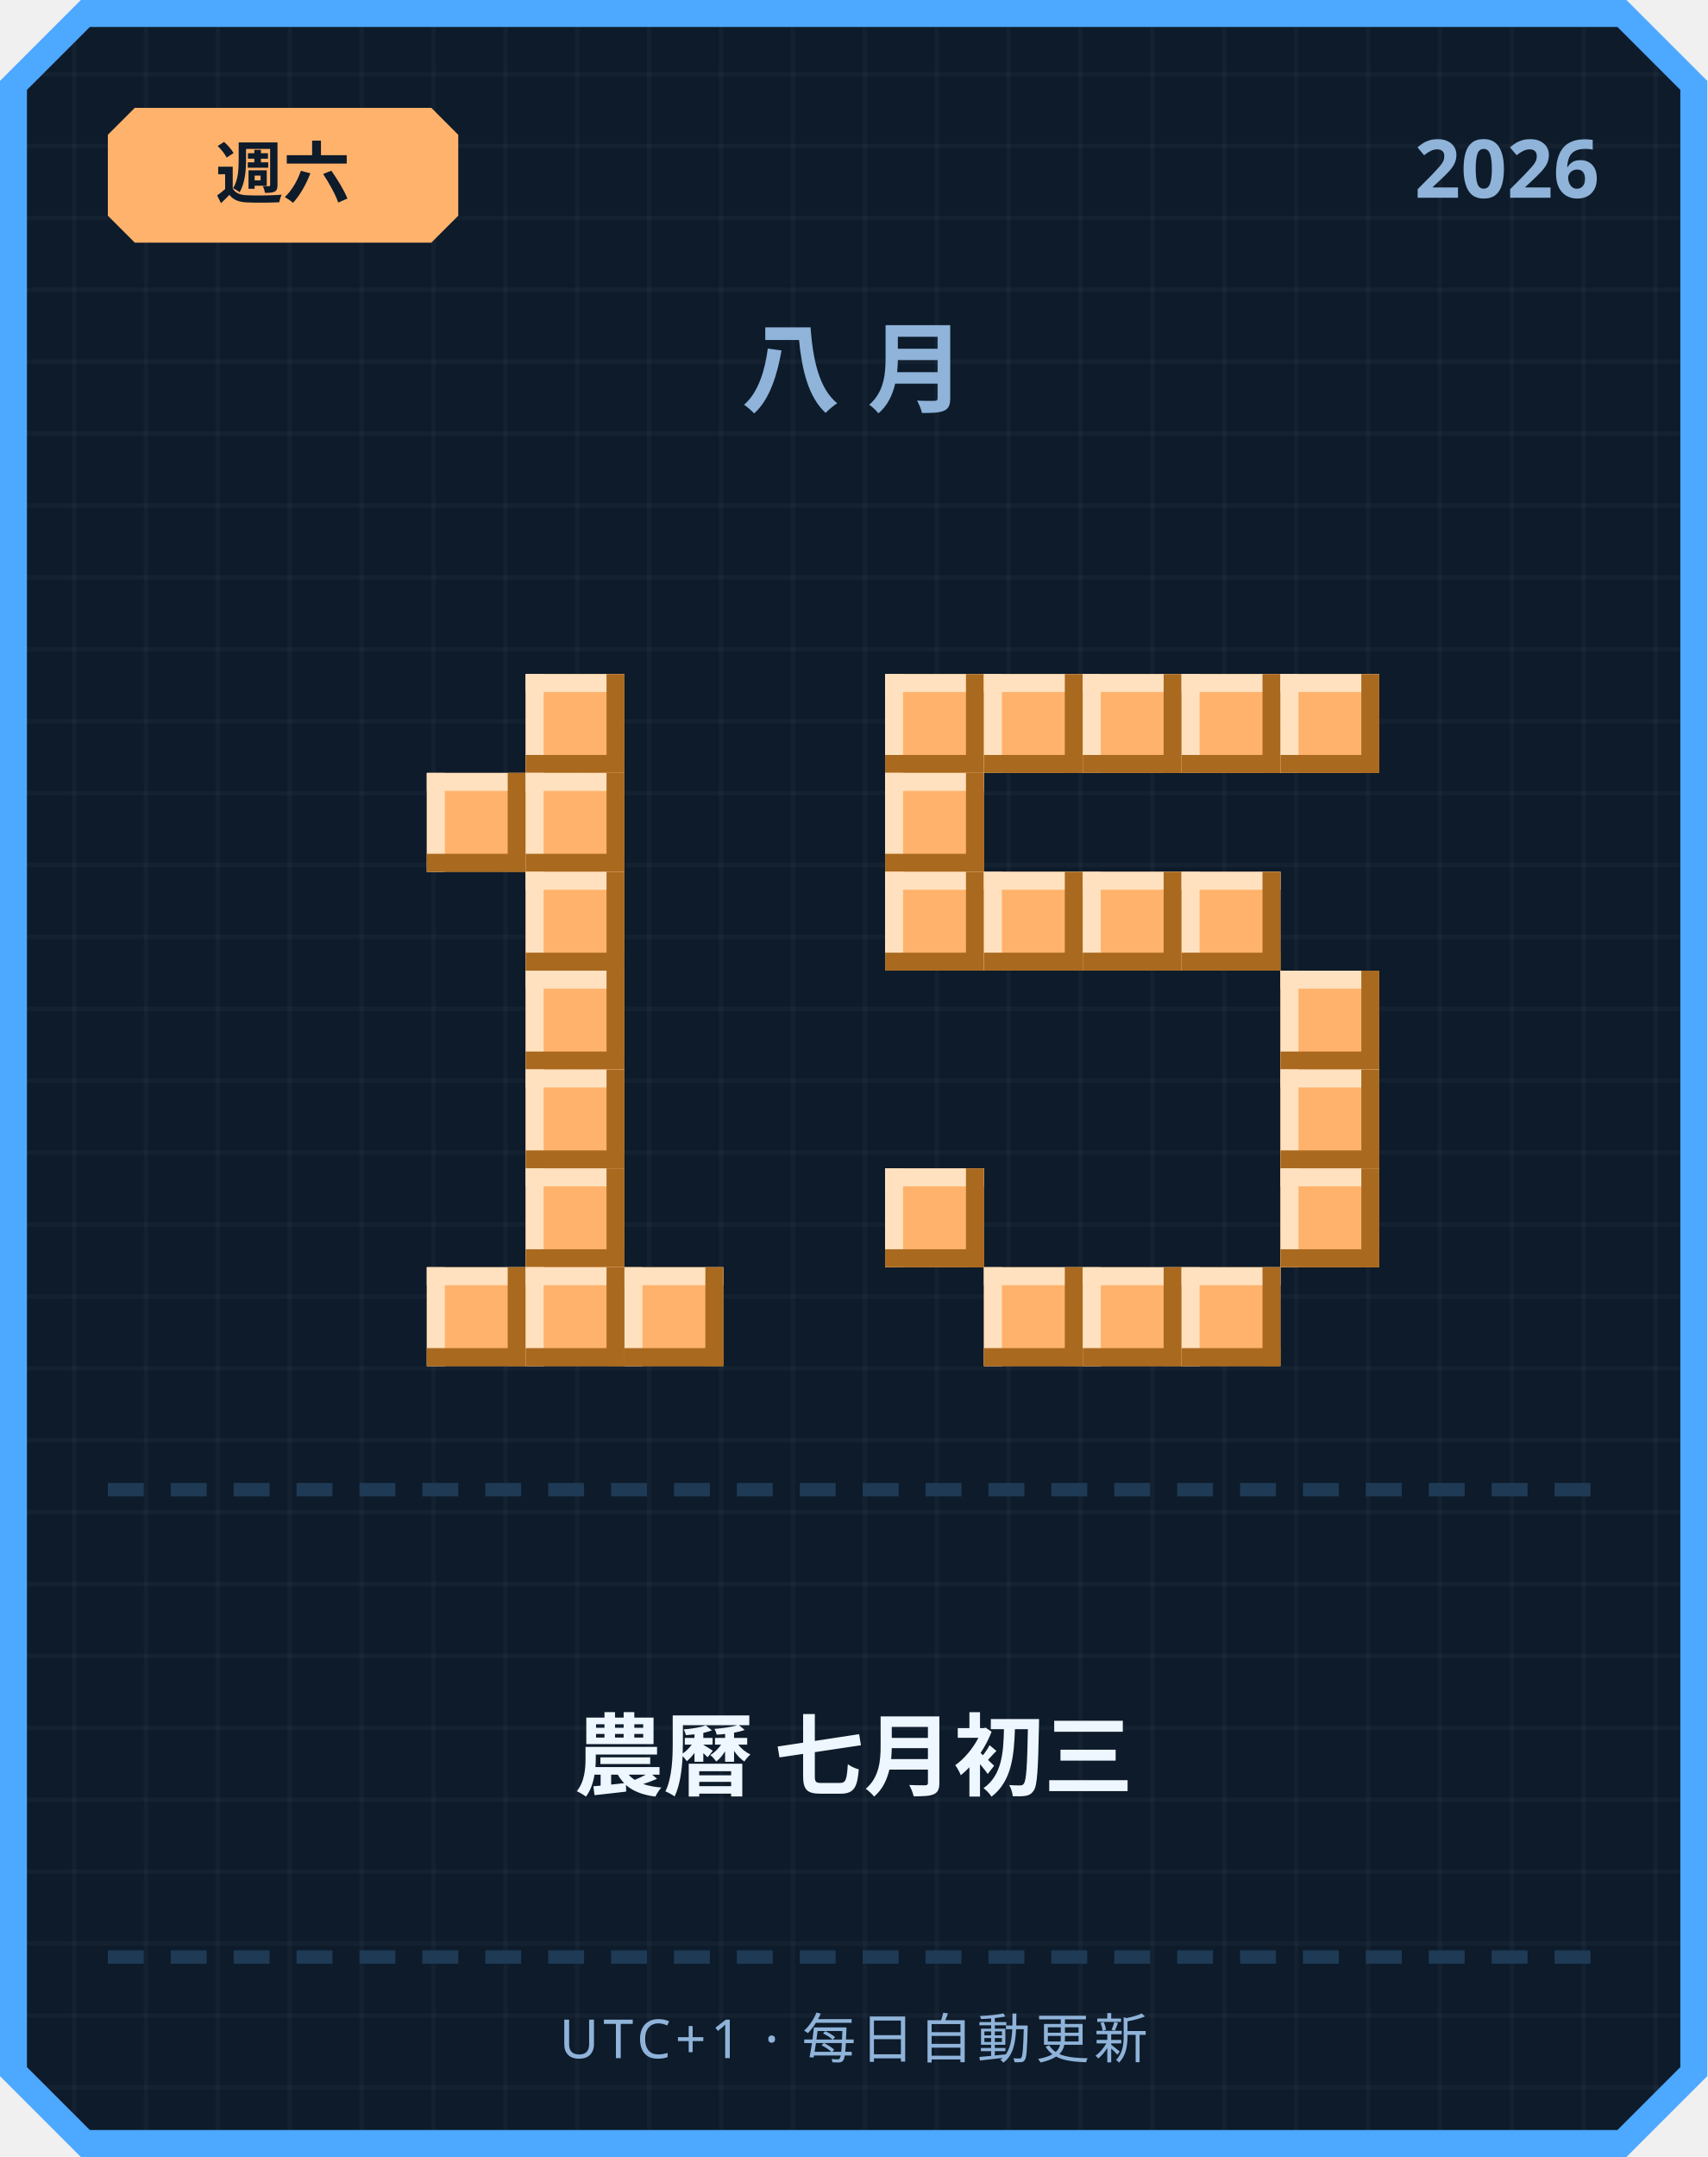
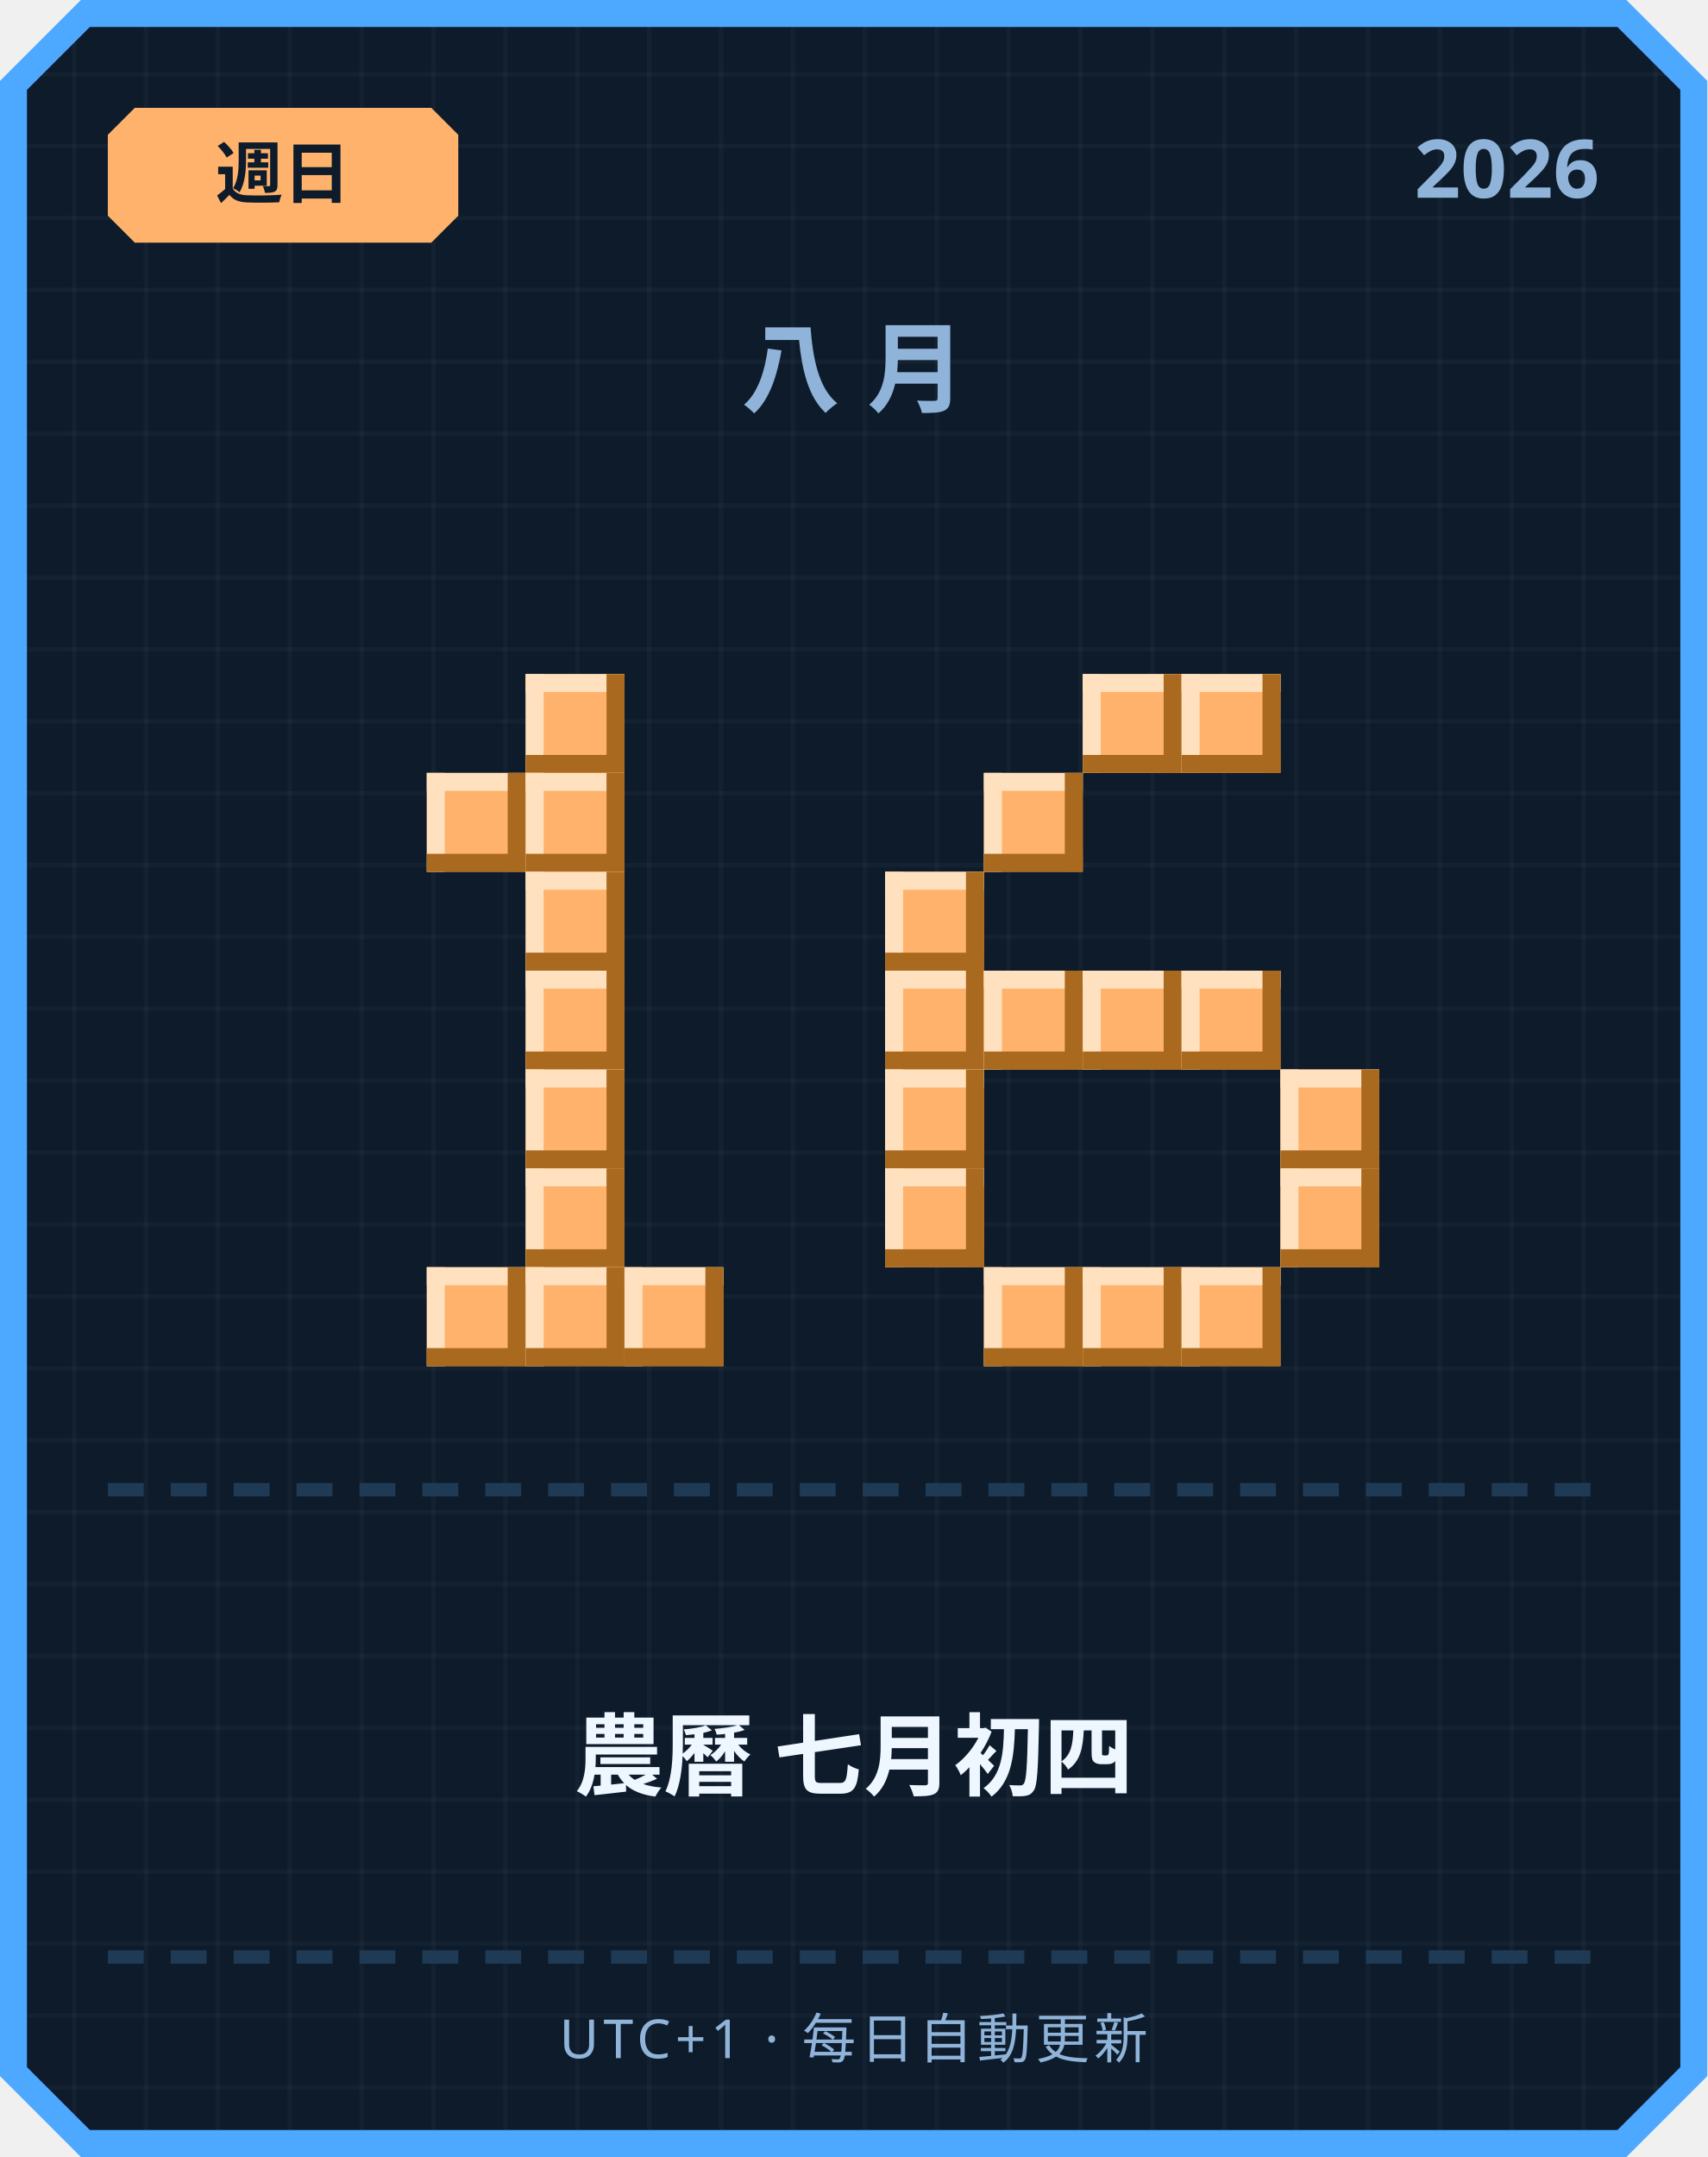
<svg xmlns="http://www.w3.org/2000/svg" width="380" height="480" viewBox="0 0 380 480">
  <defs>
    <pattern id="grid" width="16" height="16" patternUnits="userSpaceOnUse">
      <rect width="16" height="16" fill="#0d1b2a" />
      <rect width="1" height="16" fill="#ffffff" opacity="0.03" />
      <rect width="16" height="1" fill="#ffffff" opacity="0.03" />
    </pattern>
  </defs>
  <path d="M 18,0 L 362,0 L 380,18 L 380,462 L 362,480 L 18,480 L 0,462 L 0,18 Z" fill="#4da8ff" />
  <path d="M 20,6 L 360,6 L 374,20 L 374,460 L 360,474 L 20,474 L 6,460 L 6,20 Z" fill="url(#grid)" />
  <path d="M 30,24 L 96,24 L 102,30 L 102,48 L 96,54 L 30,54 L 24,48 L 24,30 Z" fill="#ffb26b" />
-   <text x="63" y="44" text-anchor="middle" font-family="'Segoe UI', sans-serif" font-size="15" font-weight="700" fill="#0d1b2a">週六</text>
+   <text x="63" y="44" text-anchor="middle" font-family="'Segoe UI', sans-serif" font-size="15" font-weight="700" fill="#0d1b2a">週日</text>
  <text x="356" y="44" text-anchor="end" font-family="'Segoe UI', sans-serif" font-size="18" font-weight="700" fill="#8fb3d9">2026</text>
  <text x="190" y="90" text-anchor="middle" font-family="'Segoe UI', sans-serif" font-size="22" font-weight="700" letter-spacing="6" fill="#8fb3d9">八月</text>
  <rect x="117" y="150" width="22" height="22" fill="#ffb26b" />
  <rect x="117" y="150" width="22" height="4" fill="#ffe1bf" />
  <rect x="117" y="150" width="4" height="22" fill="#ffe1bf" />
  <rect x="117" y="168" width="22" height="4" fill="#a9691f" />
  <rect x="135" y="150" width="4" height="22" fill="#a9691f" />
  <rect x="95" y="172" width="22" height="22" fill="#ffb26b" />
  <rect x="95" y="172" width="22" height="4" fill="#ffe1bf" />
  <rect x="95" y="172" width="4" height="22" fill="#ffe1bf" />
  <rect x="95" y="190" width="22" height="4" fill="#a9691f" />
  <rect x="113" y="172" width="4" height="22" fill="#a9691f" />
  <rect x="117" y="172" width="22" height="22" fill="#ffb26b" />
  <rect x="117" y="172" width="22" height="4" fill="#ffe1bf" />
  <rect x="117" y="172" width="4" height="22" fill="#ffe1bf" />
  <rect x="117" y="190" width="22" height="4" fill="#a9691f" />
  <rect x="135" y="172" width="4" height="22" fill="#a9691f" />
  <rect x="117" y="194" width="22" height="22" fill="#ffb26b" />
  <rect x="117" y="194" width="22" height="4" fill="#ffe1bf" />
  <rect x="117" y="194" width="4" height="22" fill="#ffe1bf" />
  <rect x="117" y="212" width="22" height="4" fill="#a9691f" />
  <rect x="135" y="194" width="4" height="22" fill="#a9691f" />
  <rect x="117" y="216" width="22" height="22" fill="#ffb26b" />
  <rect x="117" y="216" width="22" height="4" fill="#ffe1bf" />
  <rect x="117" y="216" width="4" height="22" fill="#ffe1bf" />
  <rect x="117" y="234" width="22" height="4" fill="#a9691f" />
  <rect x="135" y="216" width="4" height="22" fill="#a9691f" />
  <rect x="117" y="238" width="22" height="22" fill="#ffb26b" />
  <rect x="117" y="238" width="22" height="4" fill="#ffe1bf" />
  <rect x="117" y="238" width="4" height="22" fill="#ffe1bf" />
  <rect x="117" y="256" width="22" height="4" fill="#a9691f" />
  <rect x="135" y="238" width="4" height="22" fill="#a9691f" />
  <rect x="117" y="260" width="22" height="22" fill="#ffb26b" />
  <rect x="117" y="260" width="22" height="4" fill="#ffe1bf" />
  <rect x="117" y="260" width="4" height="22" fill="#ffe1bf" />
  <rect x="117" y="278" width="22" height="4" fill="#a9691f" />
  <rect x="135" y="260" width="4" height="22" fill="#a9691f" />
  <rect x="95" y="282" width="22" height="22" fill="#ffb26b" />
  <rect x="95" y="282" width="22" height="4" fill="#ffe1bf" />
  <rect x="95" y="282" width="4" height="22" fill="#ffe1bf" />
  <rect x="95" y="300" width="22" height="4" fill="#a9691f" />
  <rect x="113" y="282" width="4" height="22" fill="#a9691f" />
  <rect x="117" y="282" width="22" height="22" fill="#ffb26b" />
  <rect x="117" y="282" width="22" height="4" fill="#ffe1bf" />
  <rect x="117" y="282" width="4" height="22" fill="#ffe1bf" />
  <rect x="117" y="300" width="22" height="4" fill="#a9691f" />
  <rect x="135" y="282" width="4" height="22" fill="#a9691f" />
  <rect x="139" y="282" width="22" height="22" fill="#ffb26b" />
  <rect x="139" y="282" width="22" height="4" fill="#ffe1bf" />
  <rect x="139" y="282" width="4" height="22" fill="#ffe1bf" />
  <rect x="139" y="300" width="22" height="4" fill="#a9691f" />
  <rect x="157" y="282" width="4" height="22" fill="#a9691f" />
-   <rect x="197" y="150" width="22" height="22" fill="#ffb26b" />
-   <rect x="197" y="150" width="22" height="4" fill="#ffe1bf" />
-   <rect x="197" y="150" width="4" height="22" fill="#ffe1bf" />
-   <rect x="197" y="168" width="22" height="4" fill="#a9691f" />
-   <rect x="215" y="150" width="4" height="22" fill="#a9691f" />
-   <rect x="219" y="150" width="22" height="22" fill="#ffb26b" />
-   <rect x="219" y="150" width="22" height="4" fill="#ffe1bf" />
-   <rect x="219" y="150" width="4" height="22" fill="#ffe1bf" />
-   <rect x="219" y="168" width="22" height="4" fill="#a9691f" />
-   <rect x="237" y="150" width="4" height="22" fill="#a9691f" />
  <rect x="241" y="150" width="22" height="22" fill="#ffb26b" />
  <rect x="241" y="150" width="22" height="4" fill="#ffe1bf" />
  <rect x="241" y="150" width="4" height="22" fill="#ffe1bf" />
  <rect x="241" y="168" width="22" height="4" fill="#a9691f" />
  <rect x="259" y="150" width="4" height="22" fill="#a9691f" />
  <rect x="263" y="150" width="22" height="22" fill="#ffb26b" />
  <rect x="263" y="150" width="22" height="4" fill="#ffe1bf" />
  <rect x="263" y="150" width="4" height="22" fill="#ffe1bf" />
  <rect x="263" y="168" width="22" height="4" fill="#a9691f" />
  <rect x="281" y="150" width="4" height="22" fill="#a9691f" />
-   <rect x="285" y="150" width="22" height="22" fill="#ffb26b" />
-   <rect x="285" y="150" width="22" height="4" fill="#ffe1bf" />
-   <rect x="285" y="150" width="4" height="22" fill="#ffe1bf" />
-   <rect x="285" y="168" width="22" height="4" fill="#a9691f" />
-   <rect x="303" y="150" width="4" height="22" fill="#a9691f" />
-   <rect x="197" y="172" width="22" height="22" fill="#ffb26b" />
-   <rect x="197" y="172" width="22" height="4" fill="#ffe1bf" />
-   <rect x="197" y="172" width="4" height="22" fill="#ffe1bf" />
-   <rect x="197" y="190" width="22" height="4" fill="#a9691f" />
-   <rect x="215" y="172" width="4" height="22" fill="#a9691f" />
+   <rect x="219" y="172" width="22" height="22" fill="#ffb26b" />
+   <rect x="219" y="172" width="22" height="4" fill="#ffe1bf" />
+   <rect x="219" y="172" width="4" height="22" fill="#ffe1bf" />
+   <rect x="219" y="190" width="22" height="4" fill="#a9691f" />
+   <rect x="237" y="172" width="4" height="22" fill="#a9691f" />
  <rect x="197" y="194" width="22" height="22" fill="#ffb26b" />
  <rect x="197" y="194" width="22" height="4" fill="#ffe1bf" />
  <rect x="197" y="194" width="4" height="22" fill="#ffe1bf" />
  <rect x="197" y="212" width="22" height="4" fill="#a9691f" />
  <rect x="215" y="194" width="4" height="22" fill="#a9691f" />
-   <rect x="219" y="194" width="22" height="22" fill="#ffb26b" />
-   <rect x="219" y="194" width="22" height="4" fill="#ffe1bf" />
-   <rect x="219" y="194" width="4" height="22" fill="#ffe1bf" />
-   <rect x="219" y="212" width="22" height="4" fill="#a9691f" />
-   <rect x="237" y="194" width="4" height="22" fill="#a9691f" />
-   <rect x="241" y="194" width="22" height="22" fill="#ffb26b" />
-   <rect x="241" y="194" width="22" height="4" fill="#ffe1bf" />
-   <rect x="241" y="194" width="4" height="22" fill="#ffe1bf" />
-   <rect x="241" y="212" width="22" height="4" fill="#a9691f" />
-   <rect x="259" y="194" width="4" height="22" fill="#a9691f" />
-   <rect x="263" y="194" width="22" height="22" fill="#ffb26b" />
-   <rect x="263" y="194" width="22" height="4" fill="#ffe1bf" />
-   <rect x="263" y="194" width="4" height="22" fill="#ffe1bf" />
-   <rect x="263" y="212" width="22" height="4" fill="#a9691f" />
-   <rect x="281" y="194" width="4" height="22" fill="#a9691f" />
-   <rect x="285" y="216" width="22" height="22" fill="#ffb26b" />
-   <rect x="285" y="216" width="22" height="4" fill="#ffe1bf" />
-   <rect x="285" y="216" width="4" height="22" fill="#ffe1bf" />
-   <rect x="285" y="234" width="22" height="4" fill="#a9691f" />
-   <rect x="303" y="216" width="4" height="22" fill="#a9691f" />
+   <rect x="197" y="216" width="22" height="22" fill="#ffb26b" />
+   <rect x="197" y="216" width="22" height="4" fill="#ffe1bf" />
+   <rect x="197" y="216" width="4" height="22" fill="#ffe1bf" />
+   <rect x="197" y="234" width="22" height="4" fill="#a9691f" />
+   <rect x="215" y="216" width="4" height="22" fill="#a9691f" />
+   <rect x="219" y="216" width="22" height="22" fill="#ffb26b" />
+   <rect x="219" y="216" width="22" height="4" fill="#ffe1bf" />
+   <rect x="219" y="216" width="4" height="22" fill="#ffe1bf" />
+   <rect x="219" y="234" width="22" height="4" fill="#a9691f" />
+   <rect x="237" y="216" width="4" height="22" fill="#a9691f" />
+   <rect x="241" y="216" width="22" height="22" fill="#ffb26b" />
+   <rect x="241" y="216" width="22" height="4" fill="#ffe1bf" />
+   <rect x="241" y="216" width="4" height="22" fill="#ffe1bf" />
+   <rect x="241" y="234" width="22" height="4" fill="#a9691f" />
+   <rect x="259" y="216" width="4" height="22" fill="#a9691f" />
+   <rect x="263" y="216" width="22" height="22" fill="#ffb26b" />
+   <rect x="263" y="216" width="22" height="4" fill="#ffe1bf" />
+   <rect x="263" y="216" width="4" height="22" fill="#ffe1bf" />
+   <rect x="263" y="234" width="22" height="4" fill="#a9691f" />
+   <rect x="281" y="216" width="4" height="22" fill="#a9691f" />
+   <rect x="197" y="238" width="22" height="22" fill="#ffb26b" />
+   <rect x="197" y="238" width="22" height="4" fill="#ffe1bf" />
+   <rect x="197" y="238" width="4" height="22" fill="#ffe1bf" />
+   <rect x="197" y="256" width="22" height="4" fill="#a9691f" />
+   <rect x="215" y="238" width="4" height="22" fill="#a9691f" />
  <rect x="285" y="238" width="22" height="22" fill="#ffb26b" />
  <rect x="285" y="238" width="22" height="4" fill="#ffe1bf" />
  <rect x="285" y="238" width="4" height="22" fill="#ffe1bf" />
  <rect x="285" y="256" width="22" height="4" fill="#a9691f" />
  <rect x="303" y="238" width="4" height="22" fill="#a9691f" />
  <rect x="197" y="260" width="22" height="22" fill="#ffb26b" />
  <rect x="197" y="260" width="22" height="4" fill="#ffe1bf" />
  <rect x="197" y="260" width="4" height="22" fill="#ffe1bf" />
  <rect x="197" y="278" width="22" height="4" fill="#a9691f" />
  <rect x="215" y="260" width="4" height="22" fill="#a9691f" />
  <rect x="285" y="260" width="22" height="22" fill="#ffb26b" />
  <rect x="285" y="260" width="22" height="4" fill="#ffe1bf" />
  <rect x="285" y="260" width="4" height="22" fill="#ffe1bf" />
  <rect x="285" y="278" width="22" height="4" fill="#a9691f" />
  <rect x="303" y="260" width="4" height="22" fill="#a9691f" />
  <rect x="219" y="282" width="22" height="22" fill="#ffb26b" />
  <rect x="219" y="282" width="22" height="4" fill="#ffe1bf" />
  <rect x="219" y="282" width="4" height="22" fill="#ffe1bf" />
  <rect x="219" y="300" width="22" height="4" fill="#a9691f" />
  <rect x="237" y="282" width="4" height="22" fill="#a9691f" />
  <rect x="241" y="282" width="22" height="22" fill="#ffb26b" />
  <rect x="241" y="282" width="22" height="4" fill="#ffe1bf" />
  <rect x="241" y="282" width="4" height="22" fill="#ffe1bf" />
  <rect x="241" y="300" width="22" height="4" fill="#a9691f" />
  <rect x="259" y="282" width="4" height="22" fill="#a9691f" />
  <rect x="263" y="282" width="22" height="22" fill="#ffb26b" />
  <rect x="263" y="282" width="22" height="4" fill="#ffe1bf" />
  <rect x="263" y="282" width="4" height="22" fill="#ffe1bf" />
  <rect x="263" y="300" width="22" height="4" fill="#a9691f" />
  <rect x="281" y="282" width="4" height="22" fill="#a9691f" />
  <rect x="24" y="330" width="8" height="3" fill="#1e3a54" />
  <rect x="38" y="330" width="8" height="3" fill="#1e3a54" />
  <rect x="52" y="330" width="8" height="3" fill="#1e3a54" />
  <rect x="66" y="330" width="8" height="3" fill="#1e3a54" />
  <rect x="80" y="330" width="8" height="3" fill="#1e3a54" />
  <rect x="94" y="330" width="8" height="3" fill="#1e3a54" />
  <rect x="108" y="330" width="8" height="3" fill="#1e3a54" />
  <rect x="122" y="330" width="8" height="3" fill="#1e3a54" />
  <rect x="136" y="330" width="8" height="3" fill="#1e3a54" />
  <rect x="150" y="330" width="8" height="3" fill="#1e3a54" />
  <rect x="164" y="330" width="8" height="3" fill="#1e3a54" />
  <rect x="178" y="330" width="8" height="3" fill="#1e3a54" />
  <rect x="192" y="330" width="8" height="3" fill="#1e3a54" />
  <rect x="206" y="330" width="8" height="3" fill="#1e3a54" />
  <rect x="220" y="330" width="8" height="3" fill="#1e3a54" />
  <rect x="234" y="330" width="8" height="3" fill="#1e3a54" />
  <rect x="248" y="330" width="8" height="3" fill="#1e3a54" />
  <rect x="262" y="330" width="8" height="3" fill="#1e3a54" />
  <rect x="276" y="330" width="8" height="3" fill="#1e3a54" />
  <rect x="290" y="330" width="8" height="3" fill="#1e3a54" />
  <rect x="304" y="330" width="8" height="3" fill="#1e3a54" />
  <rect x="318" y="330" width="8" height="3" fill="#1e3a54" />
  <rect x="332" y="330" width="8" height="3" fill="#1e3a54" />
  <rect x="346" y="330" width="8" height="3" fill="#1e3a54" />
-   <text x="190" y="398" text-anchor="middle" font-family="'Segoe UI', 'Microsoft JhengHei', sans-serif" font-size="20" font-weight="700" fill="#eef6ff">農曆 七月初三</text>
+   <text x="190" y="398" text-anchor="middle" font-family="'Segoe UI', 'Microsoft JhengHei', sans-serif" font-size="20" font-weight="700" fill="#eef6ff">農曆 七月初四</text>
  <rect x="24" y="434" width="8" height="3" fill="#1e3a54" />
  <rect x="38" y="434" width="8" height="3" fill="#1e3a54" />
  <rect x="52" y="434" width="8" height="3" fill="#1e3a54" />
  <rect x="66" y="434" width="8" height="3" fill="#1e3a54" />
  <rect x="80" y="434" width="8" height="3" fill="#1e3a54" />
  <rect x="94" y="434" width="8" height="3" fill="#1e3a54" />
  <rect x="108" y="434" width="8" height="3" fill="#1e3a54" />
  <rect x="122" y="434" width="8" height="3" fill="#1e3a54" />
  <rect x="136" y="434" width="8" height="3" fill="#1e3a54" />
  <rect x="150" y="434" width="8" height="3" fill="#1e3a54" />
  <rect x="164" y="434" width="8" height="3" fill="#1e3a54" />
  <rect x="178" y="434" width="8" height="3" fill="#1e3a54" />
  <rect x="192" y="434" width="8" height="3" fill="#1e3a54" />
  <rect x="206" y="434" width="8" height="3" fill="#1e3a54" />
  <rect x="220" y="434" width="8" height="3" fill="#1e3a54" />
  <rect x="234" y="434" width="8" height="3" fill="#1e3a54" />
  <rect x="248" y="434" width="8" height="3" fill="#1e3a54" />
  <rect x="262" y="434" width="8" height="3" fill="#1e3a54" />
  <rect x="276" y="434" width="8" height="3" fill="#1e3a54" />
  <rect x="290" y="434" width="8" height="3" fill="#1e3a54" />
  <rect x="304" y="434" width="8" height="3" fill="#1e3a54" />
  <rect x="318" y="434" width="8" height="3" fill="#1e3a54" />
  <rect x="332" y="434" width="8" height="3" fill="#1e3a54" />
  <rect x="346" y="434" width="8" height="3" fill="#1e3a54" />
  <text x="190" y="458" text-anchor="middle" font-family="'Segoe UI', sans-serif" font-size="12" letter-spacing="1" fill="#8fb3d9">UTC+1 · 每日自動更新</text>
</svg>
